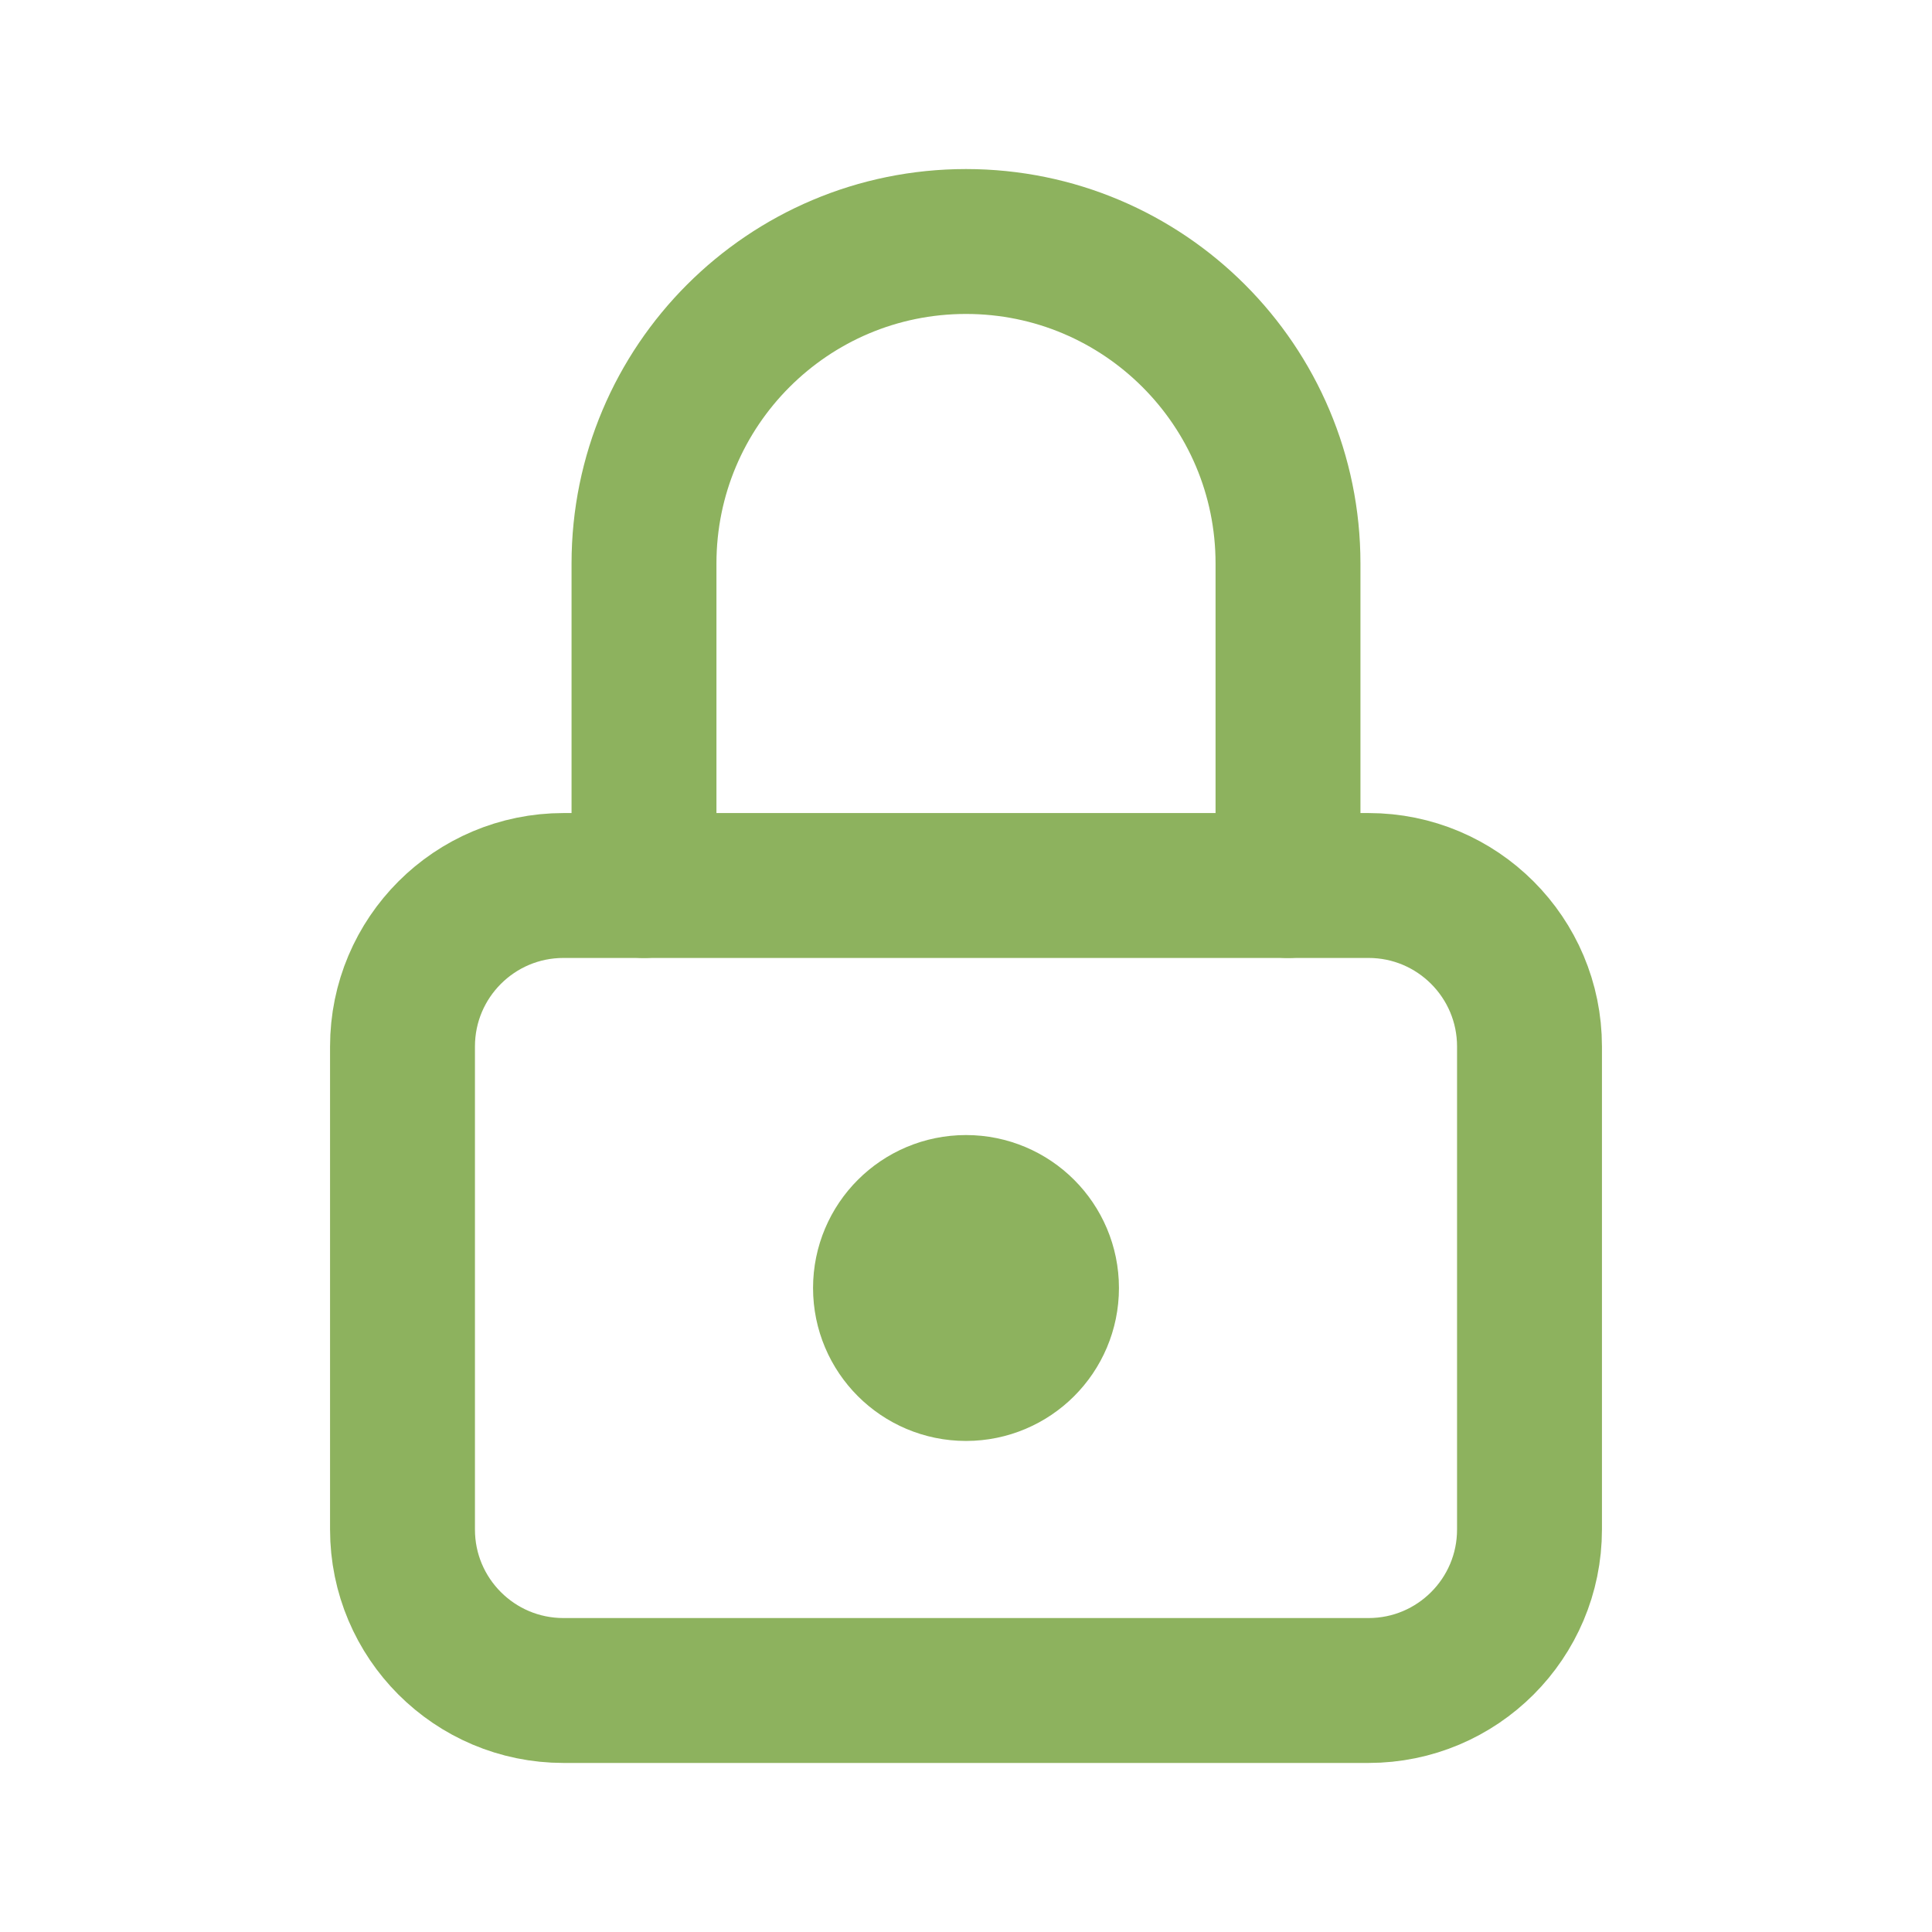
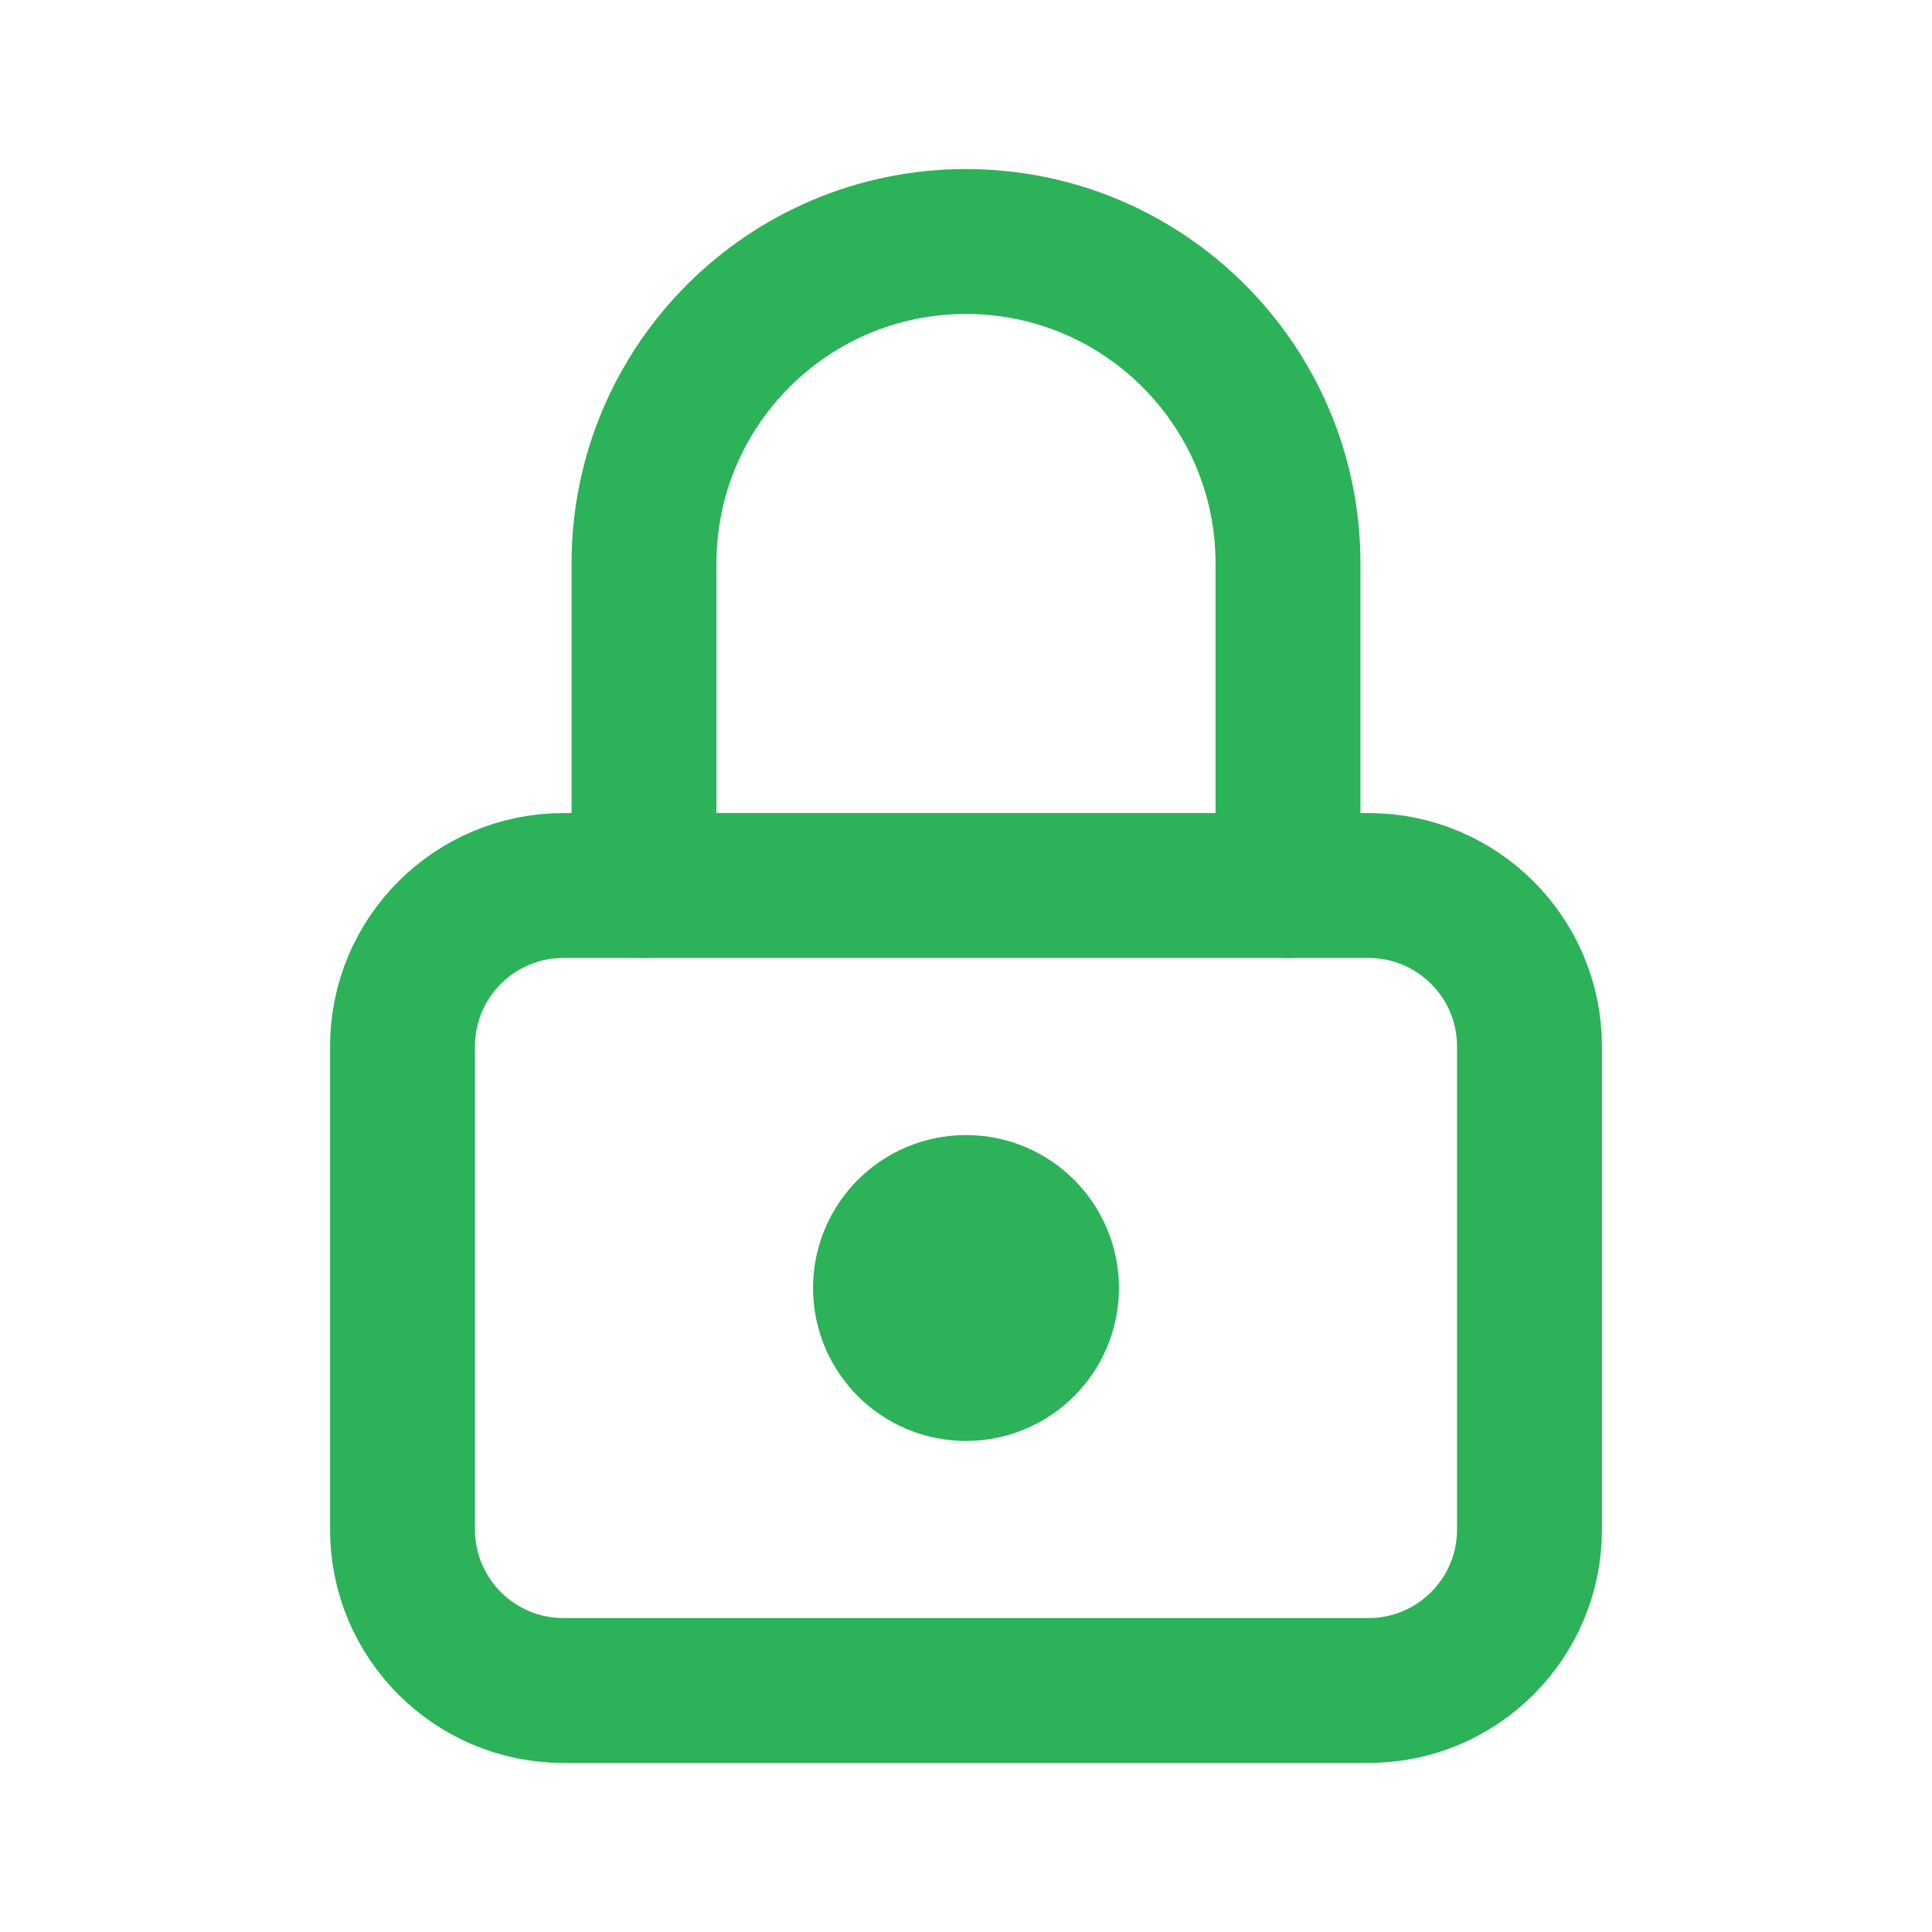
- <svg xmlns="http://www.w3.org/2000/svg" viewBox="0 0 24 24" fill="none" stroke="#8db25e" stroke-width="1.8" stroke-linecap="round" stroke-linejoin="round">
+ <svg xmlns="http://www.w3.org/2000/svg" viewBox="0 0 24 24" fill="none" stroke="#2cb258" stroke-width="1.8" stroke-linecap="round" stroke-linejoin="round">
  <rect x="5" y="11" width="14" height="10" rx="2" />
  <path d="M8 11V7a4 4 0 0 1 8 0v4" />
-   <circle cx="12" cy="16" r="1" fill="#8db25e" />
+   <circle cx="12" cy="16" r="1" fill="#2cb258" />
</svg>
